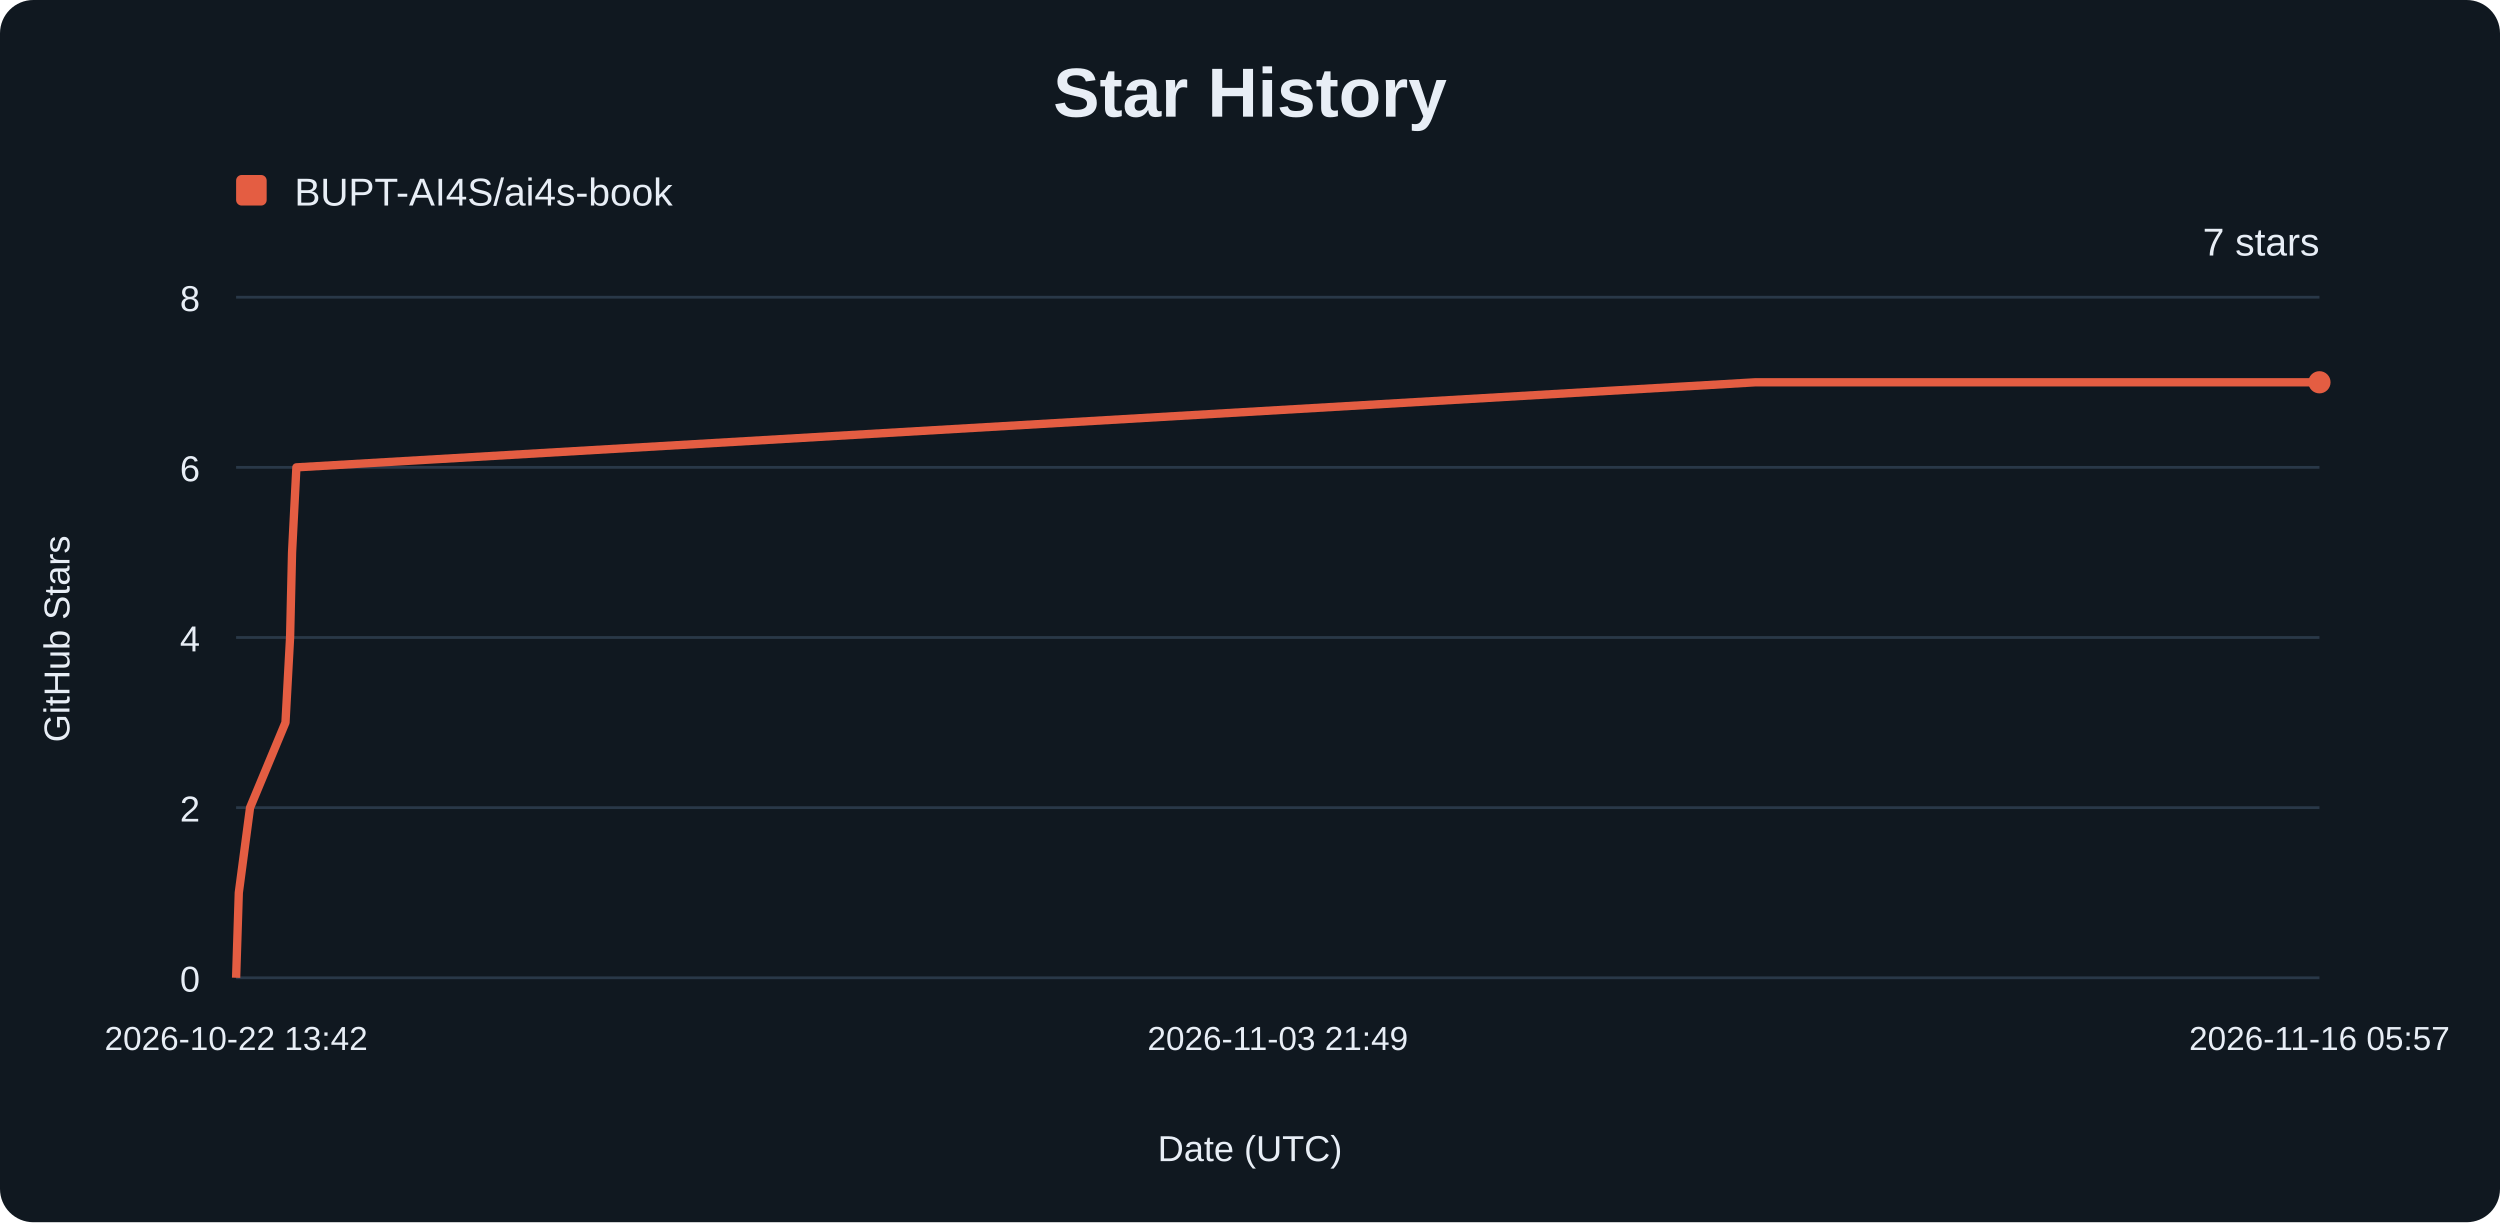
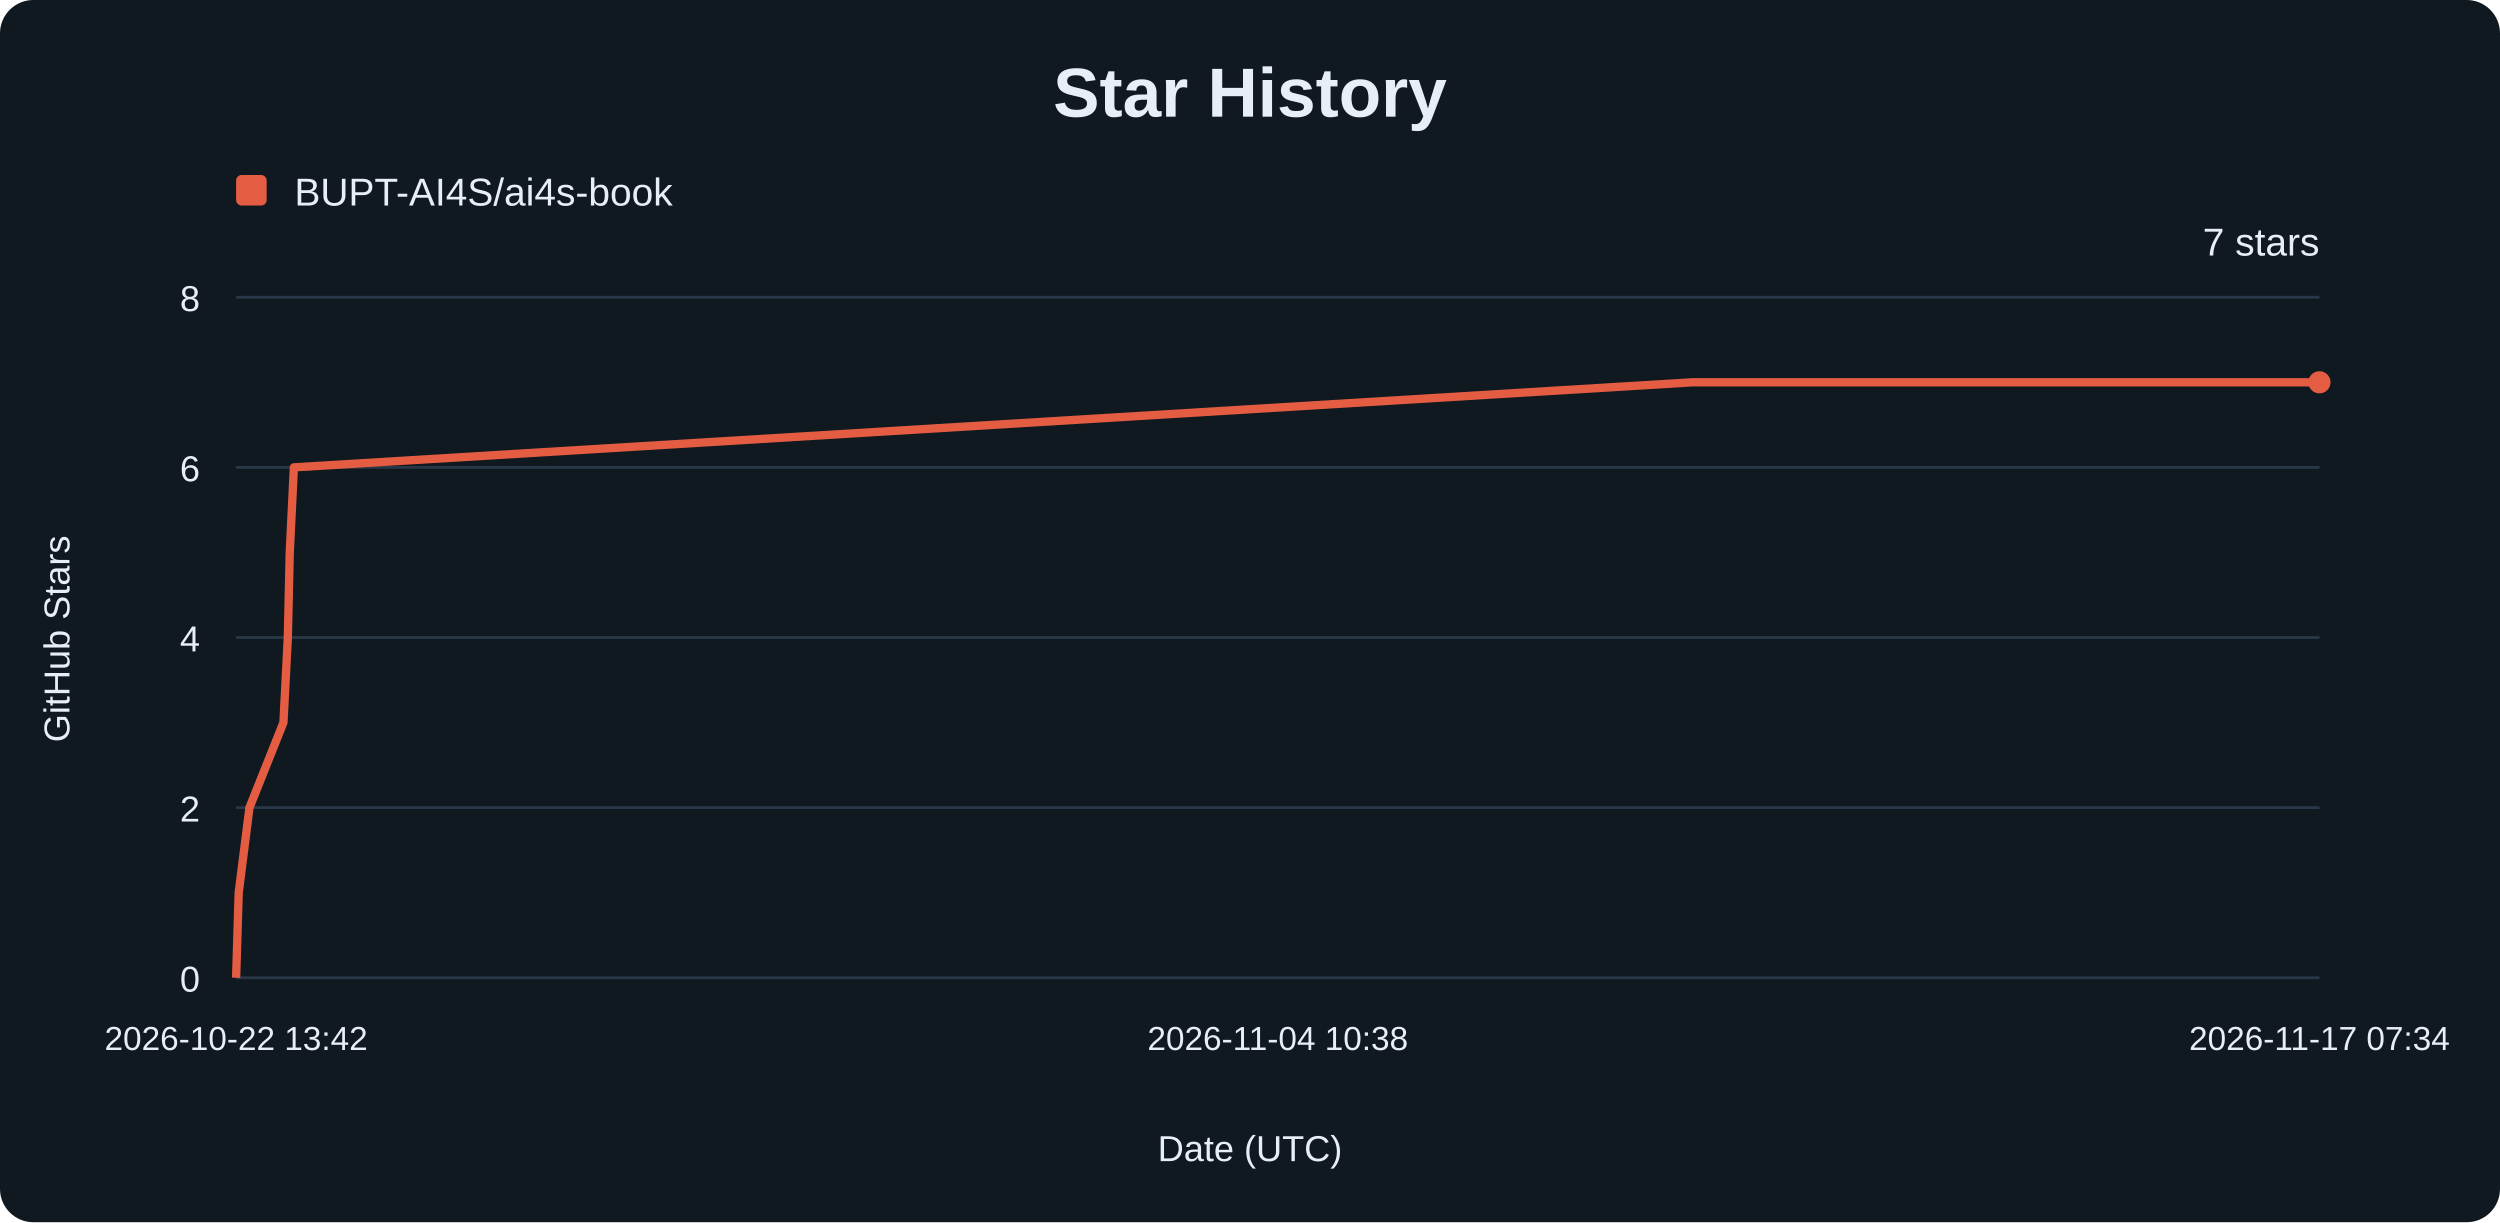
<svg xmlns="http://www.w3.org/2000/svg" width="900" height="440" viewBox="0 0 900 440" role="img" aria-labelledby="title description">
  <rect width="900" height="440" rx="12" fill="#101820" />
  <g font-family="Arial, sans-serif" fill="#e8eef6">
    <text x="450" y="42" text-anchor="middle" font-size="25" font-weight="700">Star History</text>
    <rect x="85" y="63" width="11" height="11" rx="2" fill="#e45d42" />
    <text x="106" y="74" font-size="14">BUPT-AI4S/ai4s-book</text>
    <line x1="85" y1="352.00" x2="835" y2="352.00" stroke="#293848" />
    <text x="72" y="357.00" text-anchor="end" font-size="13">0</text>
    <line x1="85" y1="290.75" x2="835" y2="290.75" stroke="#293848" />
    <text x="72" y="295.75" text-anchor="end" font-size="13">2</text>
    <line x1="85" y1="229.50" x2="835" y2="229.50" stroke="#293848" />
    <text x="72" y="234.50" text-anchor="end" font-size="13">4</text>
    <line x1="85" y1="168.25" x2="835" y2="168.25" stroke="#293848" />
    <text x="72" y="173.25" text-anchor="end" font-size="13">6</text>
    <line x1="85" y1="107.00" x2="835" y2="107.00" stroke="#293848" />
    <text x="72" y="112.00" text-anchor="end" font-size="13">8</text>
    <text x="85.00" y="378" text-anchor="middle" font-size="12">2026-10-22 13:42</text>
-     <text x="460.00" y="378" text-anchor="middle" font-size="12">2026-11-03 21:49</text>
-     <text x="835.00" y="378" text-anchor="middle" font-size="12">2026-11-16 05:57</text>
-     <path d="M85.00,352.00 L85.97,321.38 L90.02,290.75 L102.77,260.12 L104.43,229.50 L105.14,198.88 L106.70,168.25 L632.02,137.62 L835.00,137.62" fill="none" stroke="#e45d42" stroke-width="3" stroke-linejoin="round" />
+     <text x="460.00" y="378" text-anchor="middle" font-size="12">2026-11-04 10:38</text>
+     <text x="835.00" y="378" text-anchor="middle" font-size="12">2026-11-17 07:34</text>
+     <path d="M85.00,352.00 L85.93,321.38 L89.81,290.75 L102.04,260.12 L103.62,229.50 L104.31,198.88 L105.80,168.25 L609.33,137.62 L835.00,137.62" fill="none" stroke="#e45d42" stroke-width="3" stroke-linejoin="round" />
    <circle cx="835" cy="137.62" r="4" fill="#e45d42" />
    <text x="835" y="92" text-anchor="end" font-size="14">7 stars</text>
    <text x="450" y="418" text-anchor="middle" font-size="13">Date (UTC)</text>
    <text transform="translate(25 230) rotate(-90)" text-anchor="middle" font-size="13">GitHub Stars</text>
  </g>
</svg>
